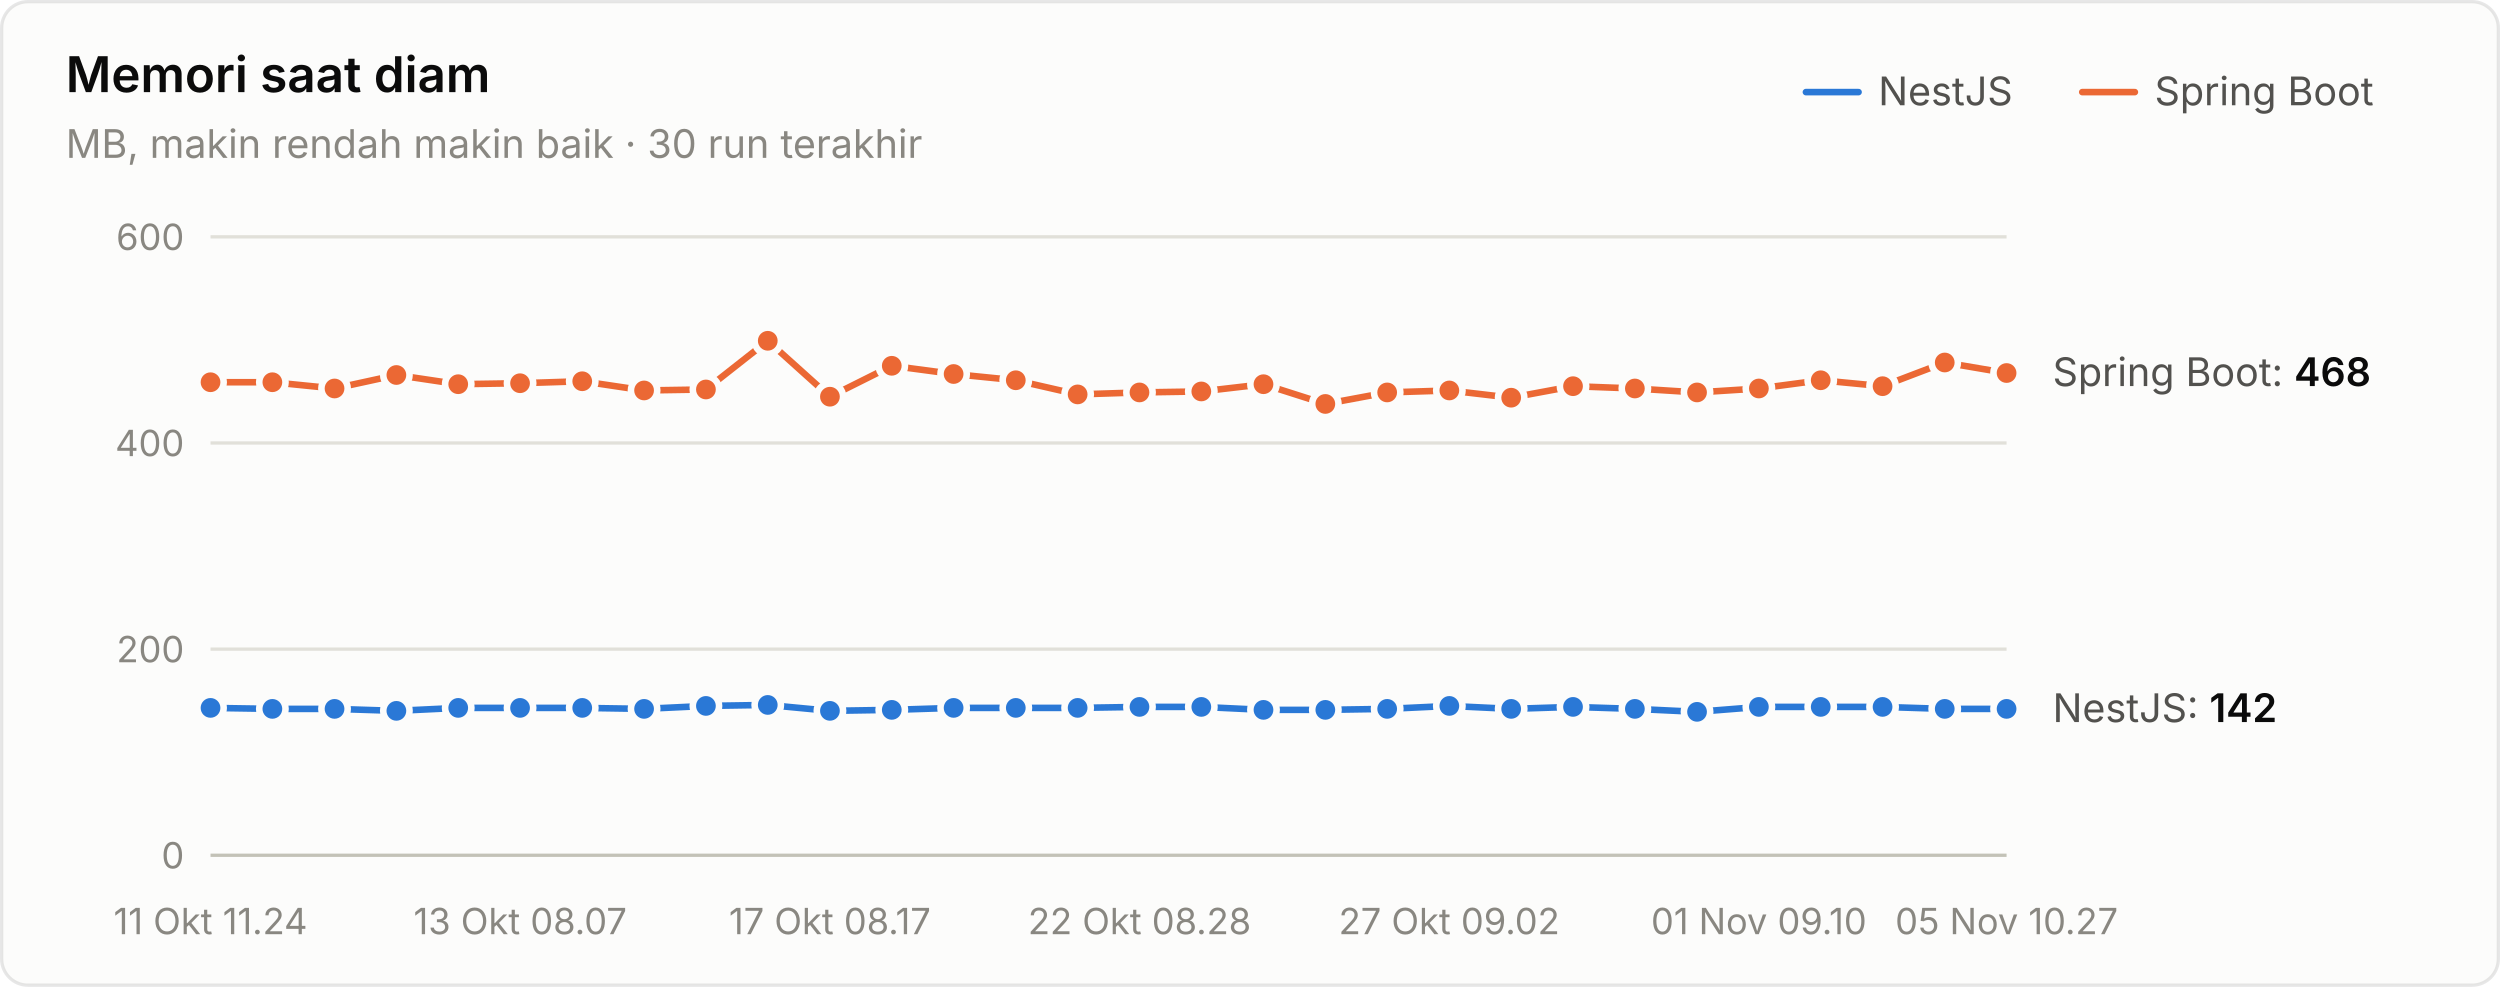
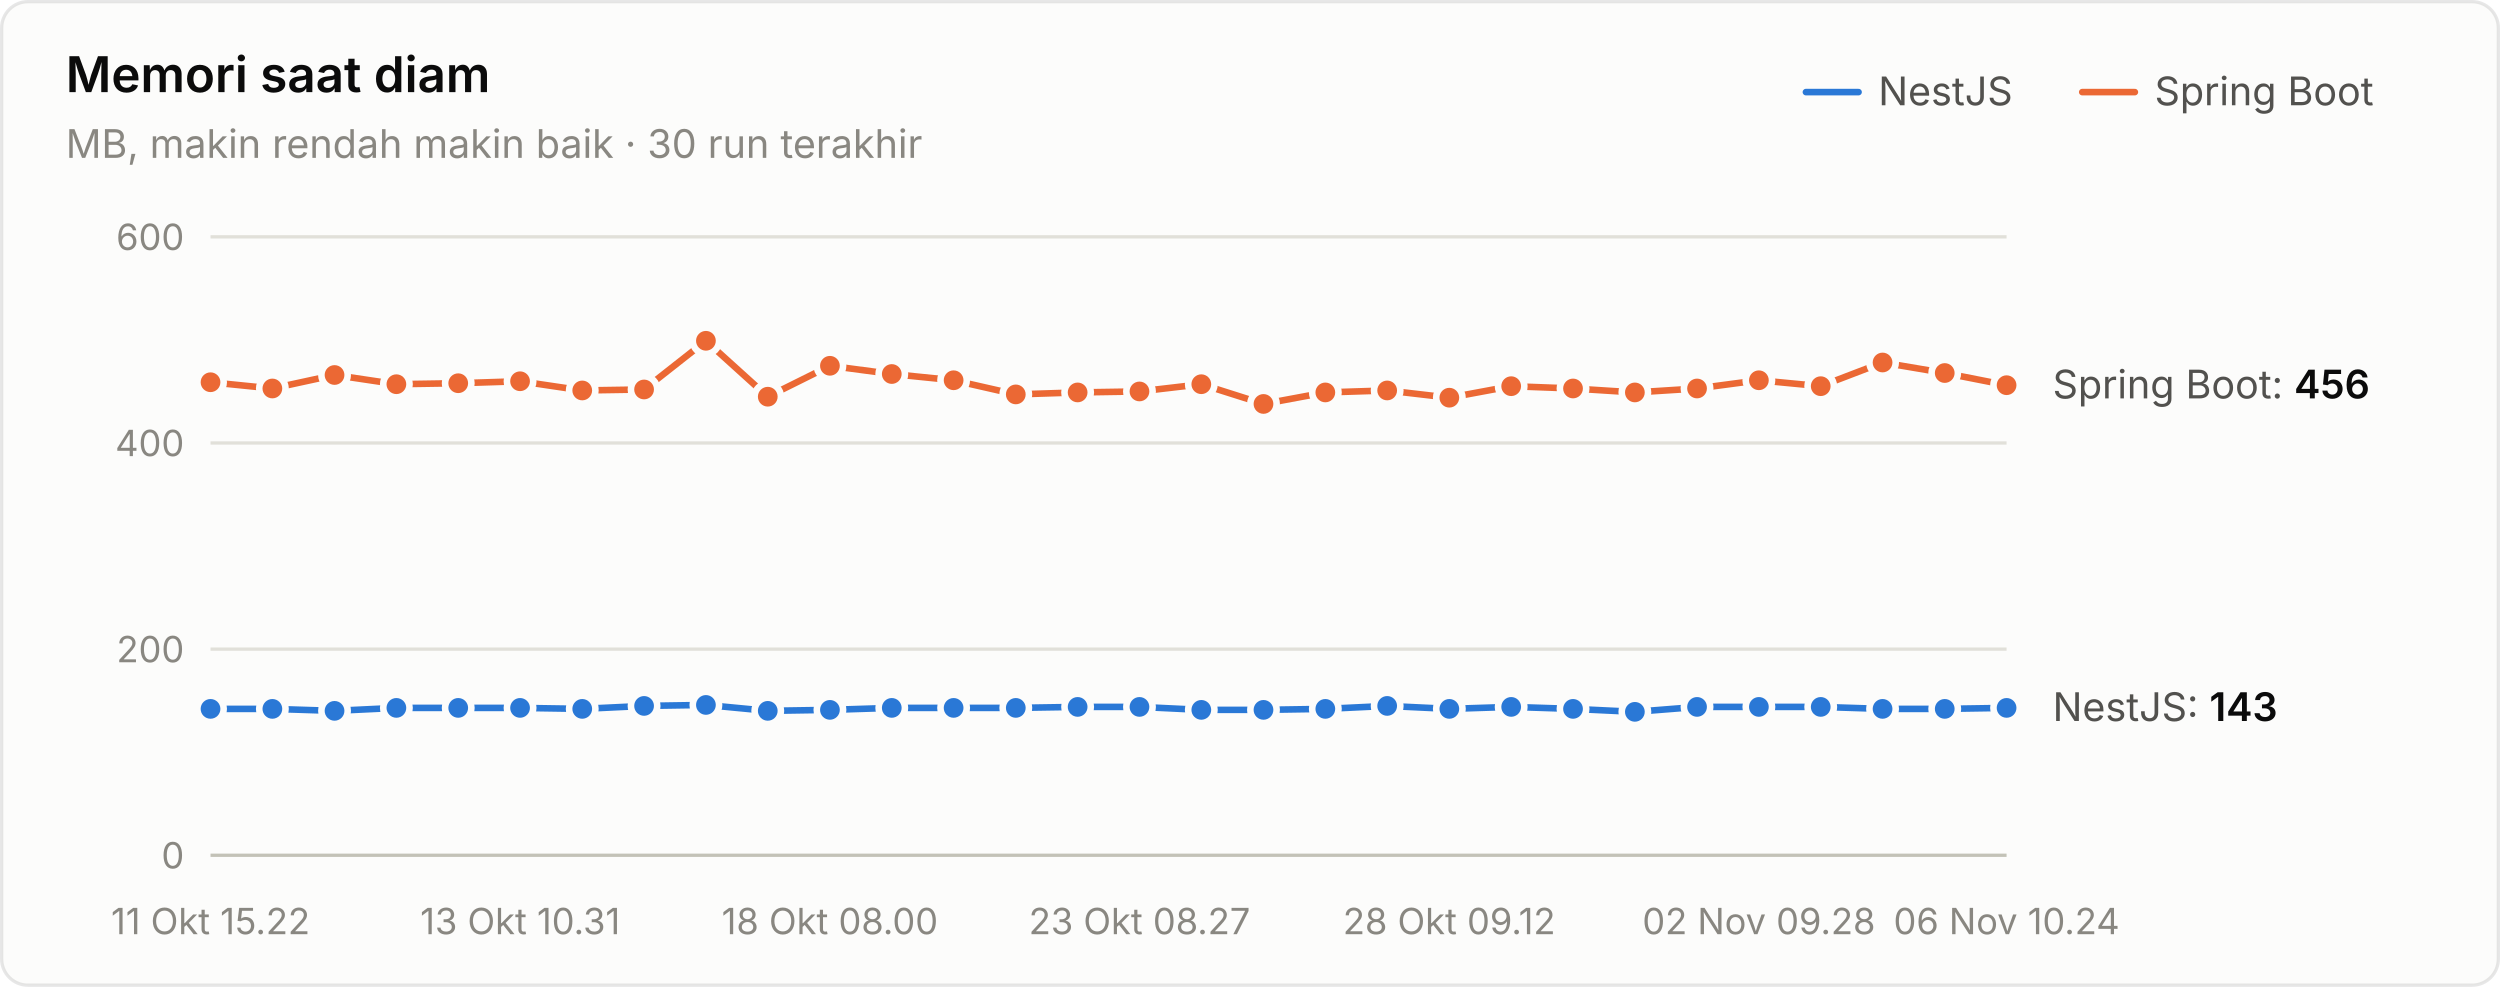
<svg xmlns="http://www.w3.org/2000/svg" width="760" height="300" viewBox="0 0 760 300" role="img" aria-label="Memori saat diam">
  <style>text{font-family:system-ui,-apple-system,"Segoe UI",sans-serif}.angka{font-variant-numeric:tabular-nums}</style>
  <rect x="0.5" y="0.5" width="759" height="299" rx="8" fill="#fcfcfb" stroke="rgba(11,11,11,0.10)" />
  <text x="20" y="28" font-size="15" font-weight="600" fill="#0b0b0b">Memori saat diam</text>
  <text x="20" y="48" font-size="12" fill="#898781">MB, makin rendah makin baik · 30 run terakhir</text>
  <text x="655" y="32" font-size="12" fill="#52514e">Spring Boot</text>
  <line x1="633" y1="28" x2="649" y2="28" stroke="#eb6834" stroke-width="2" stroke-linecap="round" />
  <text x="571" y="32" font-size="12" fill="#52514e">NestJS</text>
  <line x1="549" y1="28" x2="565" y2="28" stroke="#2a78d6" stroke-width="2" stroke-linecap="round" />
  <line x1="64" y1="260" x2="610" y2="260" stroke="#c3c2b7" stroke-width="1" />
  <text class="angka" x="56" y="264" font-size="11" text-anchor="end" fill="#898781">0</text>
  <line x1="64" y1="197.333" x2="610" y2="197.333" stroke="#e1e0d9" stroke-width="1" />
  <text class="angka" x="56" y="201.333" font-size="11" text-anchor="end" fill="#898781">200</text>
  <line x1="64" y1="134.667" x2="610" y2="134.667" stroke="#e1e0d9" stroke-width="1" />
  <text class="angka" x="56" y="138.667" font-size="11" text-anchor="end" fill="#898781">400</text>
  <line x1="64" y1="72" x2="610" y2="72" stroke="#e1e0d9" stroke-width="1" />
  <text class="angka" x="56" y="76" font-size="11" text-anchor="end" fill="#898781">600</text>
-   <text x="64" y="284" font-size="11" text-anchor="middle" fill="#898781">11 Okt 11.24</text>
-   <text x="158.138" y="284" font-size="11" text-anchor="middle" fill="#898781">13 Okt 08.07</text>
-   <text x="252.276" y="284" font-size="11" text-anchor="middle" fill="#898781">17 Okt 08.17</text>
-   <text x="346.414" y="284" font-size="11" text-anchor="middle" fill="#898781">22 Okt 08.28</text>
-   <text x="440.552" y="284" font-size="11" text-anchor="middle" fill="#898781">27 Okt 09.02</text>
-   <text x="534.69" y="284" font-size="11" text-anchor="middle" fill="#898781">01 Nov 09.10</text>
-   <text x="610" y="284" font-size="11" text-anchor="middle" fill="#898781">05 Nov 10.27</text>
-   <path d="M64.0,215.2 L82.8,215.5 L101.7,215.5 L120.5,216.1 L139.3,215.2 L158.1,215.2 L177.0,215.2 L195.8,215.5 L214.6,214.6 L233.4,214.3 L252.3,216.1 L271.1,215.8 L289.9,215.2 L308.8,215.2 L327.6,215.2 L346.4,214.9 L365.2,214.9 L384.1,215.8 L402.9,215.8 L421.7,215.5 L440.6,214.6 L459.4,215.5 L478.2,214.9 L497.0,215.5 L515.9,216.4 L534.7,214.9 L553.5,214.9 L572.3,214.9 L591.2,215.5 L610.0,215.5" fill="none" stroke="#2a78d6" stroke-width="2" stroke-linejoin="round" stroke-linecap="round" />
-   <circle cx="64.0" cy="215.2" r="4" fill="#2a78d6" stroke="#fcfcfb" stroke-width="2" />
+   <text x="64" y="284" font-size="11" text-anchor="middle" fill="#898781">11 Okt 15.22</text>
+   <text x="158.138" y="284" font-size="11" text-anchor="middle" fill="#898781">13 Okt 10.31</text>
+   <text x="252.276" y="284" font-size="11" text-anchor="middle" fill="#898781">18 Okt 08.00</text>
+   <text x="346.414" y="284" font-size="11" text-anchor="middle" fill="#898781">23 Okt 08.27</text>
+   <text x="440.552" y="284" font-size="11" text-anchor="middle" fill="#898781">28 Okt 09.12</text>
+   <text x="534.69" y="284" font-size="11" text-anchor="middle" fill="#898781">02 Nov 09.28</text>
+   <text x="610" y="284" font-size="11" text-anchor="middle" fill="#898781">06 Nov 10.24</text>
+   <path d="M64.0,215.5 L82.8,215.5 L101.7,216.1 L120.5,215.2 L139.3,215.2 L158.1,215.2 L177.0,215.5 L195.8,214.6 L214.6,214.3 L233.4,216.1 L252.3,215.8 L271.1,215.2 L289.9,215.2 L308.8,215.2 L327.6,214.9 L346.4,214.9 L365.2,215.8 L384.1,215.8 L402.9,215.5 L421.7,214.6 L440.6,215.5 L459.4,214.9 L478.2,215.5 L497.0,216.4 L515.9,214.9 L534.7,214.9 L553.5,214.9 L572.3,215.5 L591.2,215.5 L610.0,215.2" fill="none" stroke="#2a78d6" stroke-width="2" stroke-linejoin="round" stroke-linecap="round" />
+   <circle cx="64.0" cy="215.5" r="4" fill="#2a78d6" stroke="#fcfcfb" stroke-width="2" />
  <circle cx="82.8" cy="215.5" r="4" fill="#2a78d6" stroke="#fcfcfb" stroke-width="2" />
-   <circle cx="101.7" cy="215.5" r="4" fill="#2a78d6" stroke="#fcfcfb" stroke-width="2" />
-   <circle cx="120.5" cy="216.1" r="4" fill="#2a78d6" stroke="#fcfcfb" stroke-width="2" />
+   <circle cx="101.7" cy="216.1" r="4" fill="#2a78d6" stroke="#fcfcfb" stroke-width="2" />
+   <circle cx="120.5" cy="215.2" r="4" fill="#2a78d6" stroke="#fcfcfb" stroke-width="2" />
  <circle cx="139.3" cy="215.2" r="4" fill="#2a78d6" stroke="#fcfcfb" stroke-width="2" />
  <circle cx="158.1" cy="215.2" r="4" fill="#2a78d6" stroke="#fcfcfb" stroke-width="2" />
-   <circle cx="177.0" cy="215.2" r="4" fill="#2a78d6" stroke="#fcfcfb" stroke-width="2" />
-   <circle cx="195.8" cy="215.5" r="4" fill="#2a78d6" stroke="#fcfcfb" stroke-width="2" />
-   <circle cx="214.6" cy="214.6" r="4" fill="#2a78d6" stroke="#fcfcfb" stroke-width="2" />
-   <circle cx="233.4" cy="214.3" r="4" fill="#2a78d6" stroke="#fcfcfb" stroke-width="2" />
-   <circle cx="252.3" cy="216.1" r="4" fill="#2a78d6" stroke="#fcfcfb" stroke-width="2" />
-   <circle cx="271.1" cy="215.8" r="4" fill="#2a78d6" stroke="#fcfcfb" stroke-width="2" />
+   <circle cx="177.0" cy="215.5" r="4" fill="#2a78d6" stroke="#fcfcfb" stroke-width="2" />
+   <circle cx="195.8" cy="214.6" r="4" fill="#2a78d6" stroke="#fcfcfb" stroke-width="2" />
+   <circle cx="214.6" cy="214.3" r="4" fill="#2a78d6" stroke="#fcfcfb" stroke-width="2" />
+   <circle cx="233.4" cy="216.1" r="4" fill="#2a78d6" stroke="#fcfcfb" stroke-width="2" />
+   <circle cx="252.3" cy="215.8" r="4" fill="#2a78d6" stroke="#fcfcfb" stroke-width="2" />
+   <circle cx="271.1" cy="215.2" r="4" fill="#2a78d6" stroke="#fcfcfb" stroke-width="2" />
  <circle cx="289.9" cy="215.2" r="4" fill="#2a78d6" stroke="#fcfcfb" stroke-width="2" />
  <circle cx="308.8" cy="215.2" r="4" fill="#2a78d6" stroke="#fcfcfb" stroke-width="2" />
-   <circle cx="327.6" cy="215.2" r="4" fill="#2a78d6" stroke="#fcfcfb" stroke-width="2" />
+   <circle cx="327.6" cy="214.9" r="4" fill="#2a78d6" stroke="#fcfcfb" stroke-width="2" />
  <circle cx="346.4" cy="214.9" r="4" fill="#2a78d6" stroke="#fcfcfb" stroke-width="2" />
-   <circle cx="365.2" cy="214.9" r="4" fill="#2a78d6" stroke="#fcfcfb" stroke-width="2" />
+   <circle cx="365.2" cy="215.8" r="4" fill="#2a78d6" stroke="#fcfcfb" stroke-width="2" />
  <circle cx="384.1" cy="215.8" r="4" fill="#2a78d6" stroke="#fcfcfb" stroke-width="2" />
-   <circle cx="402.9" cy="215.8" r="4" fill="#2a78d6" stroke="#fcfcfb" stroke-width="2" />
-   <circle cx="421.7" cy="215.5" r="4" fill="#2a78d6" stroke="#fcfcfb" stroke-width="2" />
-   <circle cx="440.6" cy="214.6" r="4" fill="#2a78d6" stroke="#fcfcfb" stroke-width="2" />
-   <circle cx="459.4" cy="215.5" r="4" fill="#2a78d6" stroke="#fcfcfb" stroke-width="2" />
-   <circle cx="478.2" cy="214.9" r="4" fill="#2a78d6" stroke="#fcfcfb" stroke-width="2" />
-   <circle cx="497.0" cy="215.5" r="4" fill="#2a78d6" stroke="#fcfcfb" stroke-width="2" />
-   <circle cx="515.9" cy="216.4" r="4" fill="#2a78d6" stroke="#fcfcfb" stroke-width="2" />
+   <circle cx="402.9" cy="215.5" r="4" fill="#2a78d6" stroke="#fcfcfb" stroke-width="2" />
+   <circle cx="421.7" cy="214.6" r="4" fill="#2a78d6" stroke="#fcfcfb" stroke-width="2" />
+   <circle cx="440.6" cy="215.5" r="4" fill="#2a78d6" stroke="#fcfcfb" stroke-width="2" />
+   <circle cx="459.4" cy="214.9" r="4" fill="#2a78d6" stroke="#fcfcfb" stroke-width="2" />
+   <circle cx="478.2" cy="215.5" r="4" fill="#2a78d6" stroke="#fcfcfb" stroke-width="2" />
+   <circle cx="497.0" cy="216.4" r="4" fill="#2a78d6" stroke="#fcfcfb" stroke-width="2" />
+   <circle cx="515.9" cy="214.9" r="4" fill="#2a78d6" stroke="#fcfcfb" stroke-width="2" />
  <circle cx="534.7" cy="214.9" r="4" fill="#2a78d6" stroke="#fcfcfb" stroke-width="2" />
  <circle cx="553.5" cy="214.9" r="4" fill="#2a78d6" stroke="#fcfcfb" stroke-width="2" />
-   <circle cx="572.3" cy="214.9" r="4" fill="#2a78d6" stroke="#fcfcfb" stroke-width="2" />
+   <circle cx="572.3" cy="215.5" r="4" fill="#2a78d6" stroke="#fcfcfb" stroke-width="2" />
  <circle cx="591.2" cy="215.5" r="4" fill="#2a78d6" stroke="#fcfcfb" stroke-width="2" />
-   <circle cx="610.0" cy="215.5" r="4" fill="#2a78d6" stroke="#fcfcfb" stroke-width="2" />
-   <path d="M64.0,116.2 L82.8,116.2 L101.7,118.1 L120.5,114.0 L139.3,116.8 L158.1,116.5 L177.0,115.9 L195.8,118.7 L214.6,118.4 L233.4,103.6 L252.3,120.6 L271.1,111.2 L289.9,113.7 L308.8,115.6 L327.6,119.9 L346.4,119.3 L365.2,119.0 L384.1,116.8 L402.9,122.8 L421.7,119.3 L440.6,118.7 L459.4,120.9 L478.2,117.4 L497.0,118.1 L515.9,119.3 L534.7,118.1 L553.5,115.6 L572.3,117.4 L591.2,110.2 L610.0,113.4" fill="none" stroke="#eb6834" stroke-width="2" stroke-linejoin="round" stroke-linecap="round" />
+   <circle cx="610.0" cy="215.2" r="4" fill="#2a78d6" stroke="#fcfcfb" stroke-width="2" />
+   <path d="M64.0,116.2 L82.8,118.1 L101.7,114.0 L120.5,116.8 L139.3,116.5 L158.1,115.9 L177.0,118.7 L195.8,118.4 L214.6,103.6 L233.4,120.6 L252.3,111.2 L271.1,113.7 L289.9,115.6 L308.8,119.9 L327.6,119.3 L346.4,119.0 L365.2,116.8 L384.1,122.8 L402.9,119.3 L421.7,118.7 L440.6,120.9 L459.4,117.4 L478.2,118.1 L497.0,119.3 L515.9,118.1 L534.7,115.6 L553.5,117.4 L572.3,110.2 L591.2,113.4 L610.0,117.1" fill="none" stroke="#eb6834" stroke-width="2" stroke-linejoin="round" stroke-linecap="round" />
  <circle cx="64.0" cy="116.2" r="4" fill="#eb6834" stroke="#fcfcfb" stroke-width="2" />
-   <circle cx="82.8" cy="116.2" r="4" fill="#eb6834" stroke="#fcfcfb" stroke-width="2" />
-   <circle cx="101.7" cy="118.1" r="4" fill="#eb6834" stroke="#fcfcfb" stroke-width="2" />
-   <circle cx="120.5" cy="114.0" r="4" fill="#eb6834" stroke="#fcfcfb" stroke-width="2" />
-   <circle cx="139.3" cy="116.8" r="4" fill="#eb6834" stroke="#fcfcfb" stroke-width="2" />
-   <circle cx="158.1" cy="116.5" r="4" fill="#eb6834" stroke="#fcfcfb" stroke-width="2" />
-   <circle cx="177.0" cy="115.9" r="4" fill="#eb6834" stroke="#fcfcfb" stroke-width="2" />
-   <circle cx="195.8" cy="118.7" r="4" fill="#eb6834" stroke="#fcfcfb" stroke-width="2" />
-   <circle cx="214.6" cy="118.4" r="4" fill="#eb6834" stroke="#fcfcfb" stroke-width="2" />
-   <circle cx="233.4" cy="103.6" r="4" fill="#eb6834" stroke="#fcfcfb" stroke-width="2" />
-   <circle cx="252.3" cy="120.6" r="4" fill="#eb6834" stroke="#fcfcfb" stroke-width="2" />
-   <circle cx="271.1" cy="111.2" r="4" fill="#eb6834" stroke="#fcfcfb" stroke-width="2" />
-   <circle cx="289.9" cy="113.7" r="4" fill="#eb6834" stroke="#fcfcfb" stroke-width="2" />
-   <circle cx="308.8" cy="115.6" r="4" fill="#eb6834" stroke="#fcfcfb" stroke-width="2" />
-   <circle cx="327.6" cy="119.9" r="4" fill="#eb6834" stroke="#fcfcfb" stroke-width="2" />
-   <circle cx="346.4" cy="119.3" r="4" fill="#eb6834" stroke="#fcfcfb" stroke-width="2" />
-   <circle cx="365.2" cy="119.0" r="4" fill="#eb6834" stroke="#fcfcfb" stroke-width="2" />
-   <circle cx="384.1" cy="116.8" r="4" fill="#eb6834" stroke="#fcfcfb" stroke-width="2" />
-   <circle cx="402.9" cy="122.8" r="4" fill="#eb6834" stroke="#fcfcfb" stroke-width="2" />
-   <circle cx="421.7" cy="119.3" r="4" fill="#eb6834" stroke="#fcfcfb" stroke-width="2" />
-   <circle cx="440.6" cy="118.7" r="4" fill="#eb6834" stroke="#fcfcfb" stroke-width="2" />
-   <circle cx="459.4" cy="120.9" r="4" fill="#eb6834" stroke="#fcfcfb" stroke-width="2" />
-   <circle cx="478.2" cy="117.4" r="4" fill="#eb6834" stroke="#fcfcfb" stroke-width="2" />
-   <circle cx="497.0" cy="118.1" r="4" fill="#eb6834" stroke="#fcfcfb" stroke-width="2" />
-   <circle cx="515.9" cy="119.3" r="4" fill="#eb6834" stroke="#fcfcfb" stroke-width="2" />
-   <circle cx="534.7" cy="118.1" r="4" fill="#eb6834" stroke="#fcfcfb" stroke-width="2" />
-   <circle cx="553.5" cy="115.6" r="4" fill="#eb6834" stroke="#fcfcfb" stroke-width="2" />
-   <circle cx="572.3" cy="117.4" r="4" fill="#eb6834" stroke="#fcfcfb" stroke-width="2" />
-   <circle cx="591.2" cy="110.2" r="4" fill="#eb6834" stroke="#fcfcfb" stroke-width="2" />
-   <circle cx="610.0" cy="113.4" r="4" fill="#eb6834" stroke="#fcfcfb" stroke-width="2" />
-   <text class="angka" x="624" y="117.36" font-size="12" fill="#52514e">Spring Boot: <tspan fill="#0b0b0b" font-weight="600">468</tspan>
+   <circle cx="82.8" cy="118.1" r="4" fill="#eb6834" stroke="#fcfcfb" stroke-width="2" />
+   <circle cx="101.7" cy="114.0" r="4" fill="#eb6834" stroke="#fcfcfb" stroke-width="2" />
+   <circle cx="120.5" cy="116.8" r="4" fill="#eb6834" stroke="#fcfcfb" stroke-width="2" />
+   <circle cx="139.3" cy="116.5" r="4" fill="#eb6834" stroke="#fcfcfb" stroke-width="2" />
+   <circle cx="158.1" cy="115.9" r="4" fill="#eb6834" stroke="#fcfcfb" stroke-width="2" />
+   <circle cx="177.0" cy="118.7" r="4" fill="#eb6834" stroke="#fcfcfb" stroke-width="2" />
+   <circle cx="195.8" cy="118.4" r="4" fill="#eb6834" stroke="#fcfcfb" stroke-width="2" />
+   <circle cx="214.6" cy="103.6" r="4" fill="#eb6834" stroke="#fcfcfb" stroke-width="2" />
+   <circle cx="233.4" cy="120.6" r="4" fill="#eb6834" stroke="#fcfcfb" stroke-width="2" />
+   <circle cx="252.3" cy="111.2" r="4" fill="#eb6834" stroke="#fcfcfb" stroke-width="2" />
+   <circle cx="271.1" cy="113.7" r="4" fill="#eb6834" stroke="#fcfcfb" stroke-width="2" />
+   <circle cx="289.9" cy="115.6" r="4" fill="#eb6834" stroke="#fcfcfb" stroke-width="2" />
+   <circle cx="308.8" cy="119.9" r="4" fill="#eb6834" stroke="#fcfcfb" stroke-width="2" />
+   <circle cx="327.6" cy="119.3" r="4" fill="#eb6834" stroke="#fcfcfb" stroke-width="2" />
+   <circle cx="346.4" cy="119.0" r="4" fill="#eb6834" stroke="#fcfcfb" stroke-width="2" />
+   <circle cx="365.2" cy="116.8" r="4" fill="#eb6834" stroke="#fcfcfb" stroke-width="2" />
+   <circle cx="384.1" cy="122.8" r="4" fill="#eb6834" stroke="#fcfcfb" stroke-width="2" />
+   <circle cx="402.9" cy="119.3" r="4" fill="#eb6834" stroke="#fcfcfb" stroke-width="2" />
+   <circle cx="421.7" cy="118.7" r="4" fill="#eb6834" stroke="#fcfcfb" stroke-width="2" />
+   <circle cx="440.6" cy="120.9" r="4" fill="#eb6834" stroke="#fcfcfb" stroke-width="2" />
+   <circle cx="459.4" cy="117.4" r="4" fill="#eb6834" stroke="#fcfcfb" stroke-width="2" />
+   <circle cx="478.2" cy="118.1" r="4" fill="#eb6834" stroke="#fcfcfb" stroke-width="2" />
+   <circle cx="497.0" cy="119.3" r="4" fill="#eb6834" stroke="#fcfcfb" stroke-width="2" />
+   <circle cx="515.9" cy="118.1" r="4" fill="#eb6834" stroke="#fcfcfb" stroke-width="2" />
+   <circle cx="534.7" cy="115.6" r="4" fill="#eb6834" stroke="#fcfcfb" stroke-width="2" />
+   <circle cx="553.5" cy="117.4" r="4" fill="#eb6834" stroke="#fcfcfb" stroke-width="2" />
+   <circle cx="572.3" cy="110.2" r="4" fill="#eb6834" stroke="#fcfcfb" stroke-width="2" />
+   <circle cx="591.2" cy="113.4" r="4" fill="#eb6834" stroke="#fcfcfb" stroke-width="2" />
+   <circle cx="610.0" cy="117.1" r="4" fill="#eb6834" stroke="#fcfcfb" stroke-width="2" />
+   <text class="angka" x="624" y="121.12" font-size="12" fill="#52514e">Spring Boot: <tspan fill="#0b0b0b" font-weight="600">456</tspan>
  </text>
-   <text class="angka" x="624" y="219.507" font-size="12" fill="#52514e">NestJS: <tspan fill="#0b0b0b" font-weight="600">142</tspan>
+   <text class="angka" x="624" y="219.193" font-size="12" fill="#52514e">NestJS: <tspan fill="#0b0b0b" font-weight="600">143</tspan>
  </text>
</svg>
